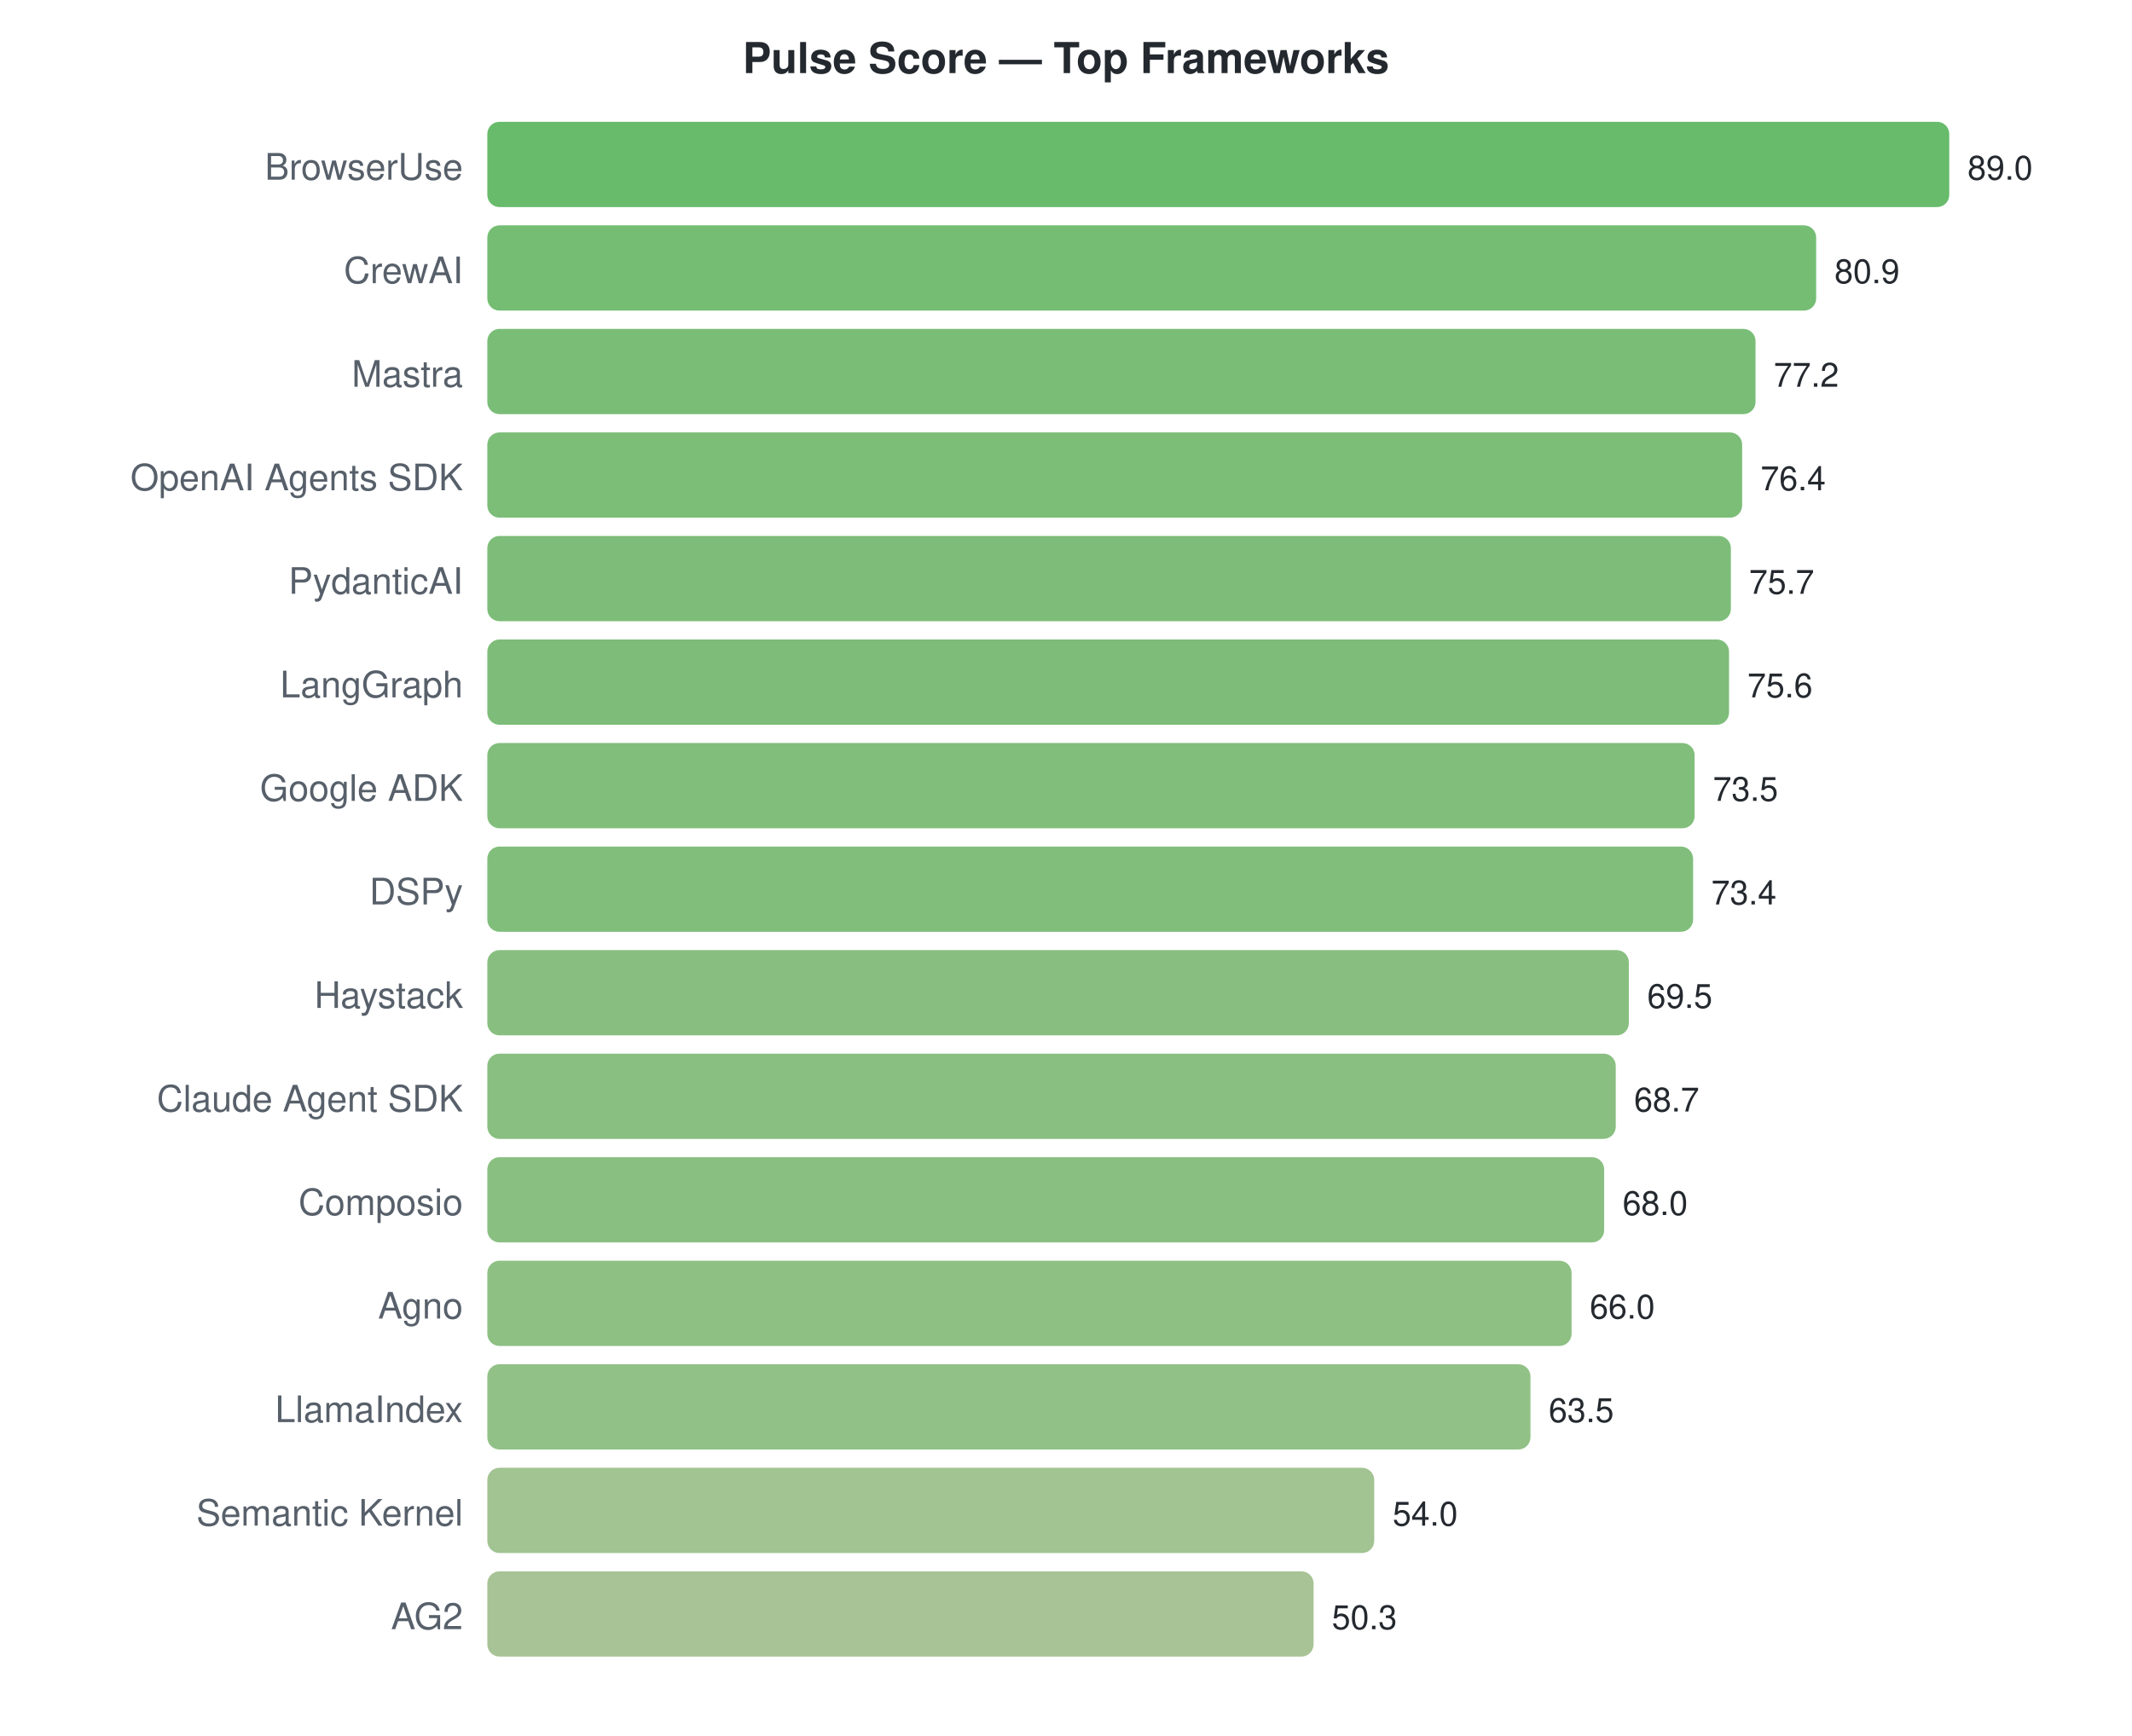
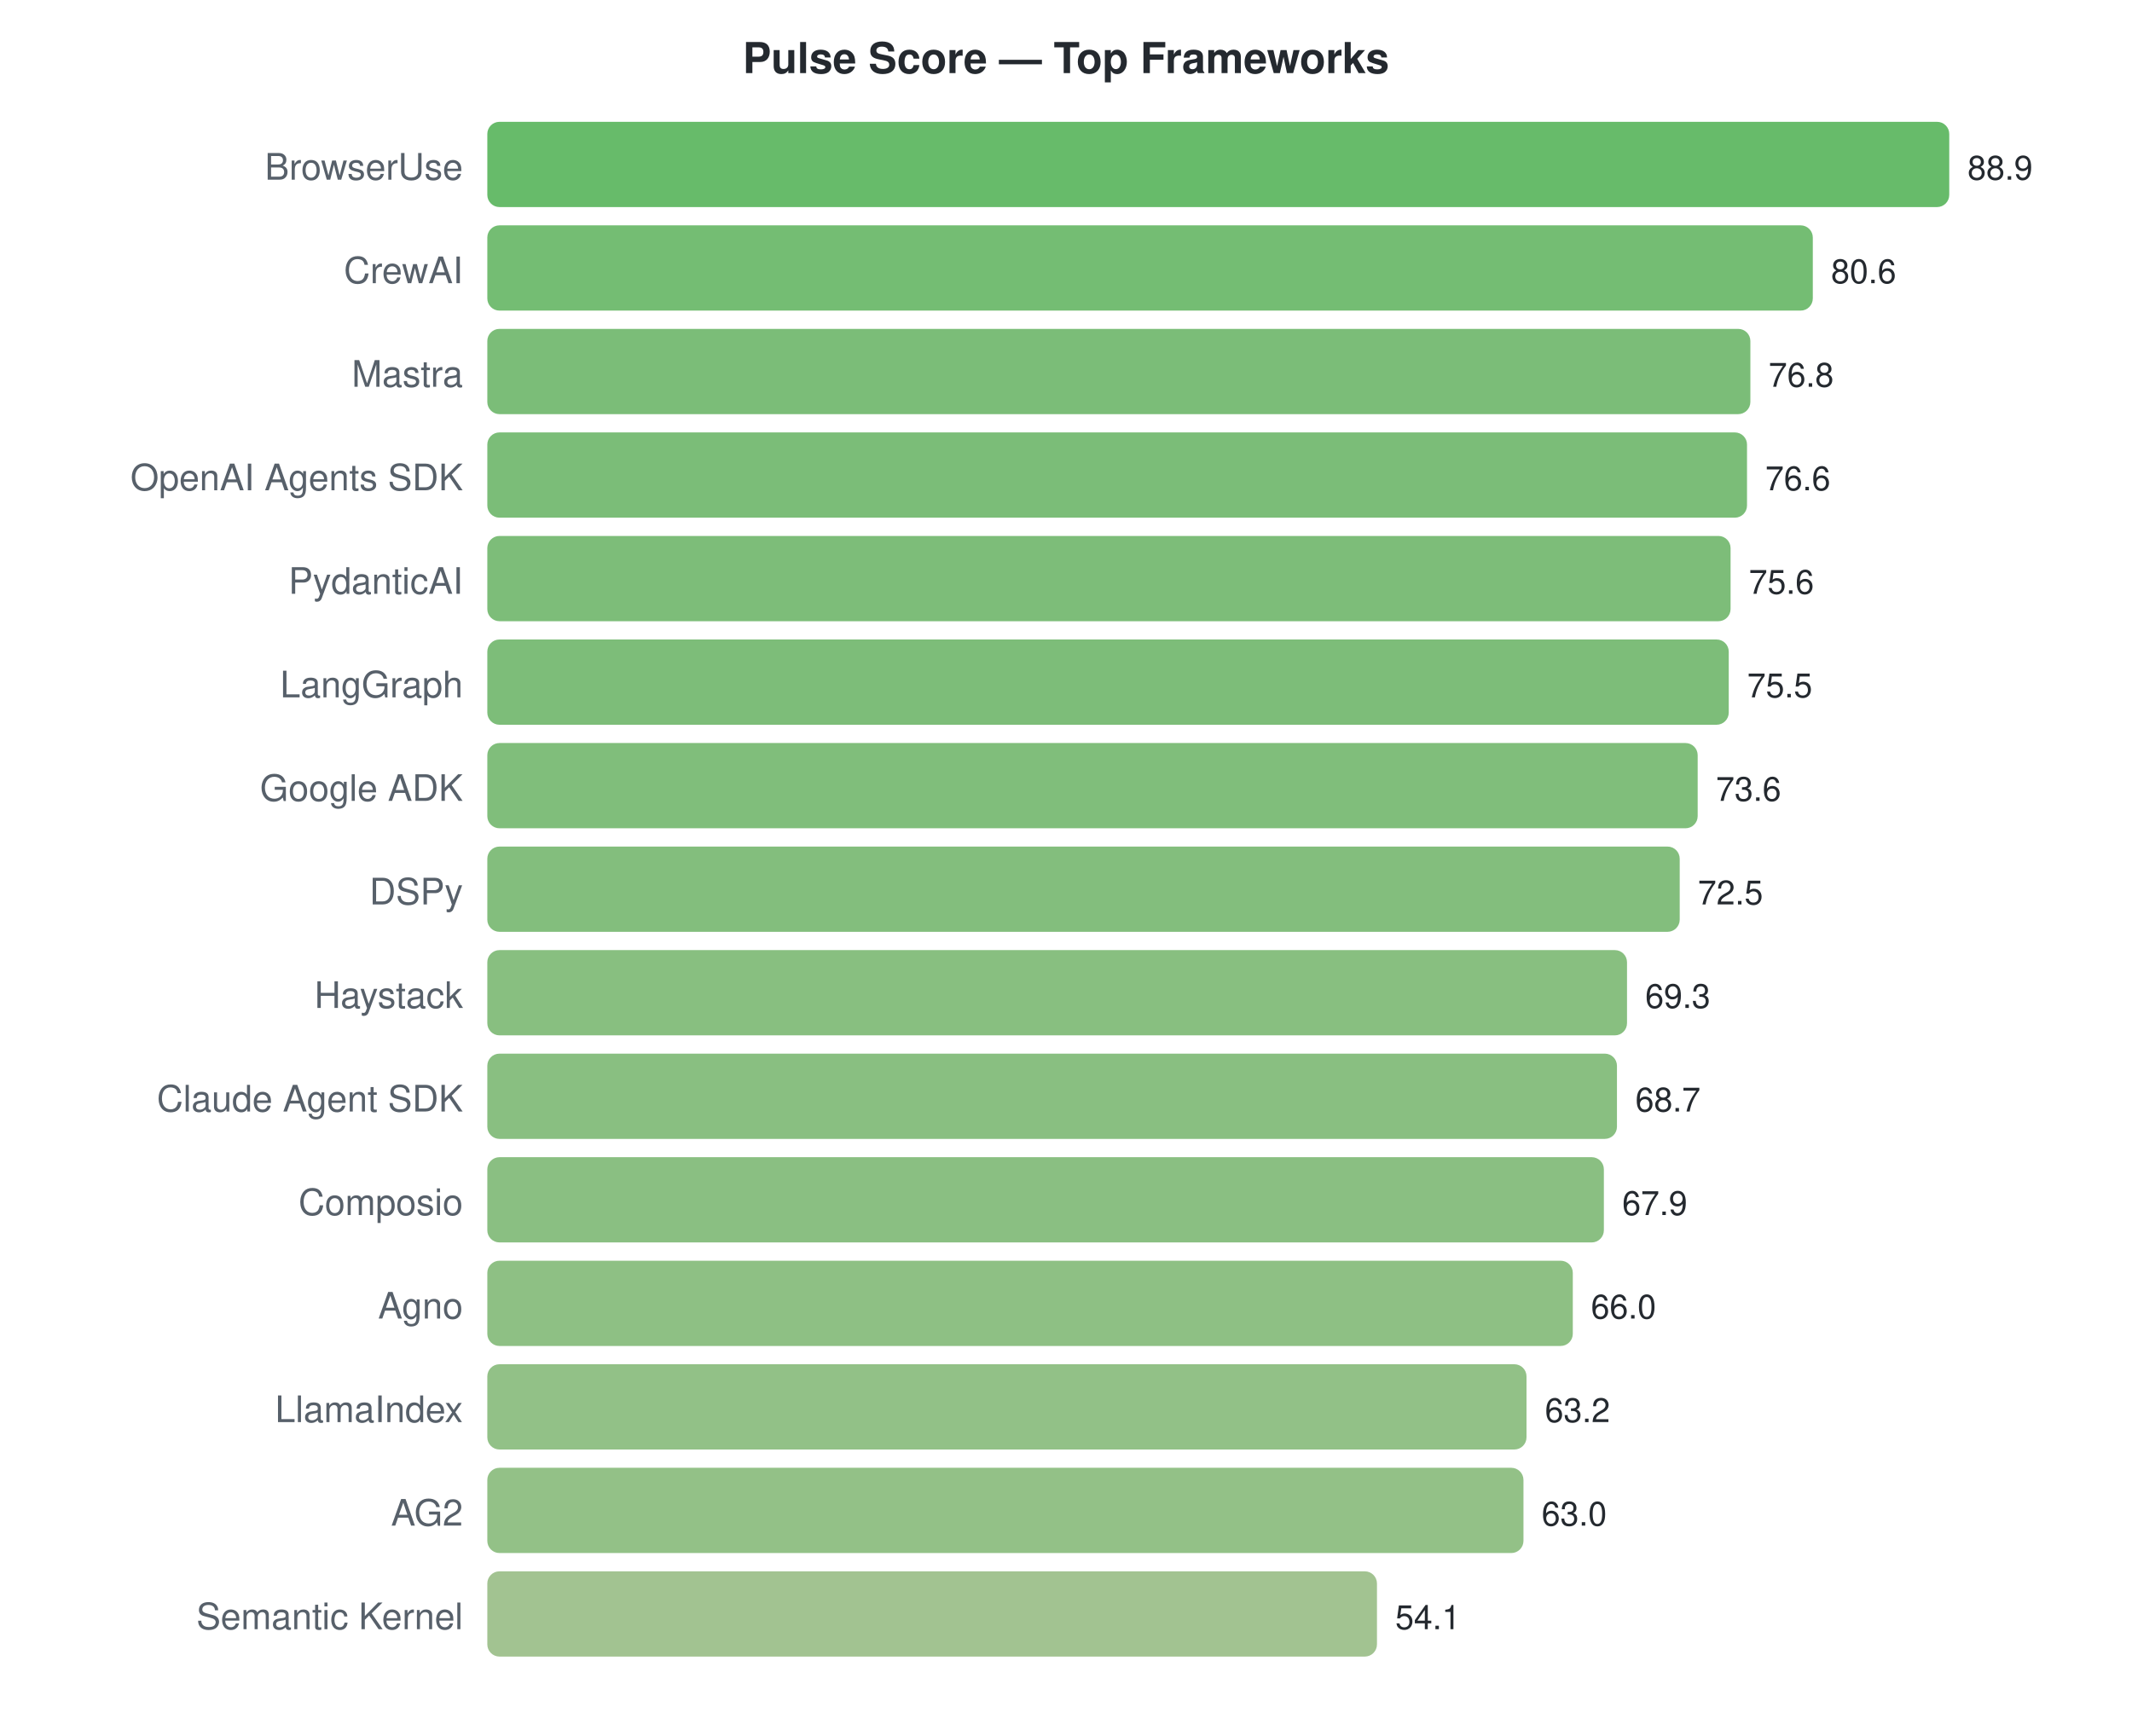
<svg xmlns="http://www.w3.org/2000/svg" width="700" height="570">
  <style>text { font-family: -apple-system, BlinkMacSystemFont, "Segoe UI", Helvetica, Arial, sans-serif; }</style>
  <text x="350" y="24" text-anchor="middle" font-size="14" font-weight="bold" fill="#24292f">Pulse Score — Top Frameworks</text>
  <text x="152" y="59" text-anchor="end" font-size="12" fill="#57606a">BrowserUse</text>
  <rect x="160" y="40" width="480.0" height="28" rx="4" fill="#4caf50" opacity="0.85" />
-   <text x="646.0" y="59" font-size="11" fill="#24292f">89.0</text>
+   <text x="646.0" y="59" font-size="11" fill="#24292f">88.9</text>
  <text x="152" y="93" text-anchor="end" font-size="12" fill="#57606a">CrewAI</text>
-   <rect x="160" y="74" width="436.3" height="28" rx="4" fill="#5cb15a" opacity="0.85" />
-   <text x="602.315" y="93" font-size="11" fill="#24292f">80.9</text>
+   <rect x="160" y="74" width="435.2" height="28" rx="4" fill="#5cb15b" opacity="0.85" />
+   <text x="601.186" y="93" font-size="11" fill="#24292f">80.6</text>
  <text x="152" y="127" text-anchor="end" font-size="12" fill="#57606a">Mastra</text>
-   <rect x="160" y="108" width="416.4" height="28" rx="4" fill="#63b25f" opacity="0.85" />
-   <text x="582.36" y="127" font-size="11" fill="#24292f">77.2</text>
+   <rect x="160" y="108" width="414.7" height="28" rx="4" fill="#64b260" opacity="0.85" />
+   <text x="580.668" y="127" font-size="11" fill="#24292f">76.8</text>
  <text x="152" y="161" text-anchor="end" font-size="12" fill="#57606a">OpenAI Agents SDK</text>
-   <rect x="160" y="142" width="412.0" height="28" rx="4" fill="#65b260" opacity="0.85" />
-   <text x="578.045" y="161" font-size="11" fill="#24292f">76.4</text>
+   <rect x="160" y="142" width="413.6" height="28" rx="4" fill="#64b260" opacity="0.85" />
+   <text x="579.588" y="161" font-size="11" fill="#24292f">76.6</text>
  <text x="152" y="195" text-anchor="end" font-size="12" fill="#57606a">PydanticAI</text>
-   <rect x="160" y="176" width="408.3" height="28" rx="4" fill="#66b261" opacity="0.85" />
-   <text x="574.27" y="195" font-size="11" fill="#24292f">75.7</text>
+   <rect x="160" y="176" width="408.2" height="28" rx="4" fill="#66b261" opacity="0.85" />
+   <text x="574.189" y="195" font-size="11" fill="#24292f">75.6</text>
  <text x="152" y="229" text-anchor="end" font-size="12" fill="#57606a">LangGraph</text>
-   <rect x="160" y="210" width="407.7" height="28" rx="4" fill="#66b262" opacity="0.85" />
-   <text x="573.73" y="229" font-size="11" fill="#24292f">75.6</text>
+   <rect x="160" y="210" width="407.6" height="28" rx="4" fill="#66b262" opacity="0.85" />
+   <text x="573.649" y="229" font-size="11" fill="#24292f">75.5</text>
  <text x="152" y="263" text-anchor="end" font-size="12" fill="#57606a">Google ADK</text>
-   <rect x="160" y="244" width="396.4" height="28" rx="4" fill="#6bb364" opacity="0.85" />
-   <text x="562.404" y="263" font-size="11" fill="#24292f">73.5</text>
+   <rect x="160" y="244" width="397.4" height="28" rx="4" fill="#6ab364" opacity="0.85" />
+   <text x="563.39" y="263" font-size="11" fill="#24292f">73.6</text>
  <text x="152" y="297" text-anchor="end" font-size="12" fill="#57606a">DSPy</text>
-   <rect x="160" y="278" width="395.9" height="28" rx="4" fill="#6bb365" opacity="0.85" />
-   <text x="561.865" y="297" font-size="11" fill="#24292f">73.4</text>
+   <rect x="160" y="278" width="391.5" height="28" rx="4" fill="#6db366" opacity="0.85" />
+   <text x="557.451" y="297" font-size="11" fill="#24292f">72.5</text>
  <text x="152" y="331" text-anchor="end" font-size="12" fill="#57606a">Haystack</text>
-   <rect x="160" y="312" width="374.8" height="28" rx="4" fill="#73b46a" opacity="0.85" />
-   <text x="540.831" y="331" font-size="11" fill="#24292f">69.5</text>
+   <rect x="160" y="312" width="374.2" height="28" rx="4" fill="#73b46a" opacity="0.85" />
+   <text x="540.173" y="331" font-size="11" fill="#24292f">69.3</text>
  <text x="152" y="365" text-anchor="end" font-size="12" fill="#57606a">Claude Agent SDK</text>
-   <rect x="160" y="346" width="370.5" height="28" rx="4" fill="#74b46b" opacity="0.85" />
-   <text x="536.517" y="365" font-size="11" fill="#24292f">68.7</text>
+   <rect x="160" y="346" width="370.9" height="28" rx="4" fill="#74b46b" opacity="0.85" />
+   <text x="536.934" y="365" font-size="11" fill="#24292f">68.7</text>
  <text x="152" y="399" text-anchor="end" font-size="12" fill="#57606a">Composio</text>
-   <rect x="160" y="380" width="366.7" height="28" rx="4" fill="#76b46c" opacity="0.85" />
-   <text x="532.742" y="399" font-size="11" fill="#24292f">68.0</text>
+   <rect x="160" y="380" width="366.6" height="28" rx="4" fill="#76b46c" opacity="0.85" />
+   <text x="532.614" y="399" font-size="11" fill="#24292f">67.9</text>
  <text x="152" y="433" text-anchor="end" font-size="12" fill="#57606a">Agno</text>
-   <rect x="160" y="414" width="356.0" height="28" rx="4" fill="#7ab56f" opacity="0.85" />
-   <text x="521.955" y="433" font-size="11" fill="#24292f">66.0</text>
+   <rect x="160" y="414" width="356.4" height="28" rx="4" fill="#7ab56e" opacity="0.85" />
+   <text x="522.355" y="433" font-size="11" fill="#24292f">66.0</text>
  <text x="152" y="467" text-anchor="end" font-size="12" fill="#57606a">LlamaIndex</text>
-   <rect x="160" y="448" width="342.5" height="28" rx="4" fill="#7fb672" opacity="0.85" />
-   <text x="508.472" y="467" font-size="11" fill="#24292f">63.5</text>
-   <text x="152" y="501" text-anchor="end" font-size="12" fill="#57606a">Semantic Kernel</text>
-   <rect x="160" y="482" width="291.2" height="28" rx="4" fill="#92b87f" opacity="0.85" />
-   <text x="457.236" y="501" font-size="11" fill="#24292f">54.0</text>
-   <text x="152" y="535" text-anchor="end" font-size="12" fill="#57606a">AG2</text>
-   <rect x="160" y="516" width="271.3" height="28" rx="4" fill="#99b984" opacity="0.85" />
-   <text x="437.281" y="535" font-size="11" fill="#24292f">50.3</text>
+   <rect x="160" y="448" width="341.2" height="28" rx="4" fill="#7fb672" opacity="0.85" />
+   <text x="507.237" y="467" font-size="11" fill="#24292f">63.2</text>
+   <text x="152" y="501" text-anchor="end" font-size="12" fill="#57606a">AG2</text>
+   <rect x="160" y="482" width="340.2" height="28" rx="4" fill="#80b672" opacity="0.85" />
+   <text x="506.157" y="501" font-size="11" fill="#24292f">63.0</text>
+   <text x="152" y="535" text-anchor="end" font-size="12" fill="#57606a">Semantic Kernel</text>
+   <rect x="160" y="516" width="292.1" height="28" rx="4" fill="#92b87e" opacity="0.85" />
+   <text x="458.103" y="535" font-size="11" fill="#24292f">54.1</text>
</svg>
